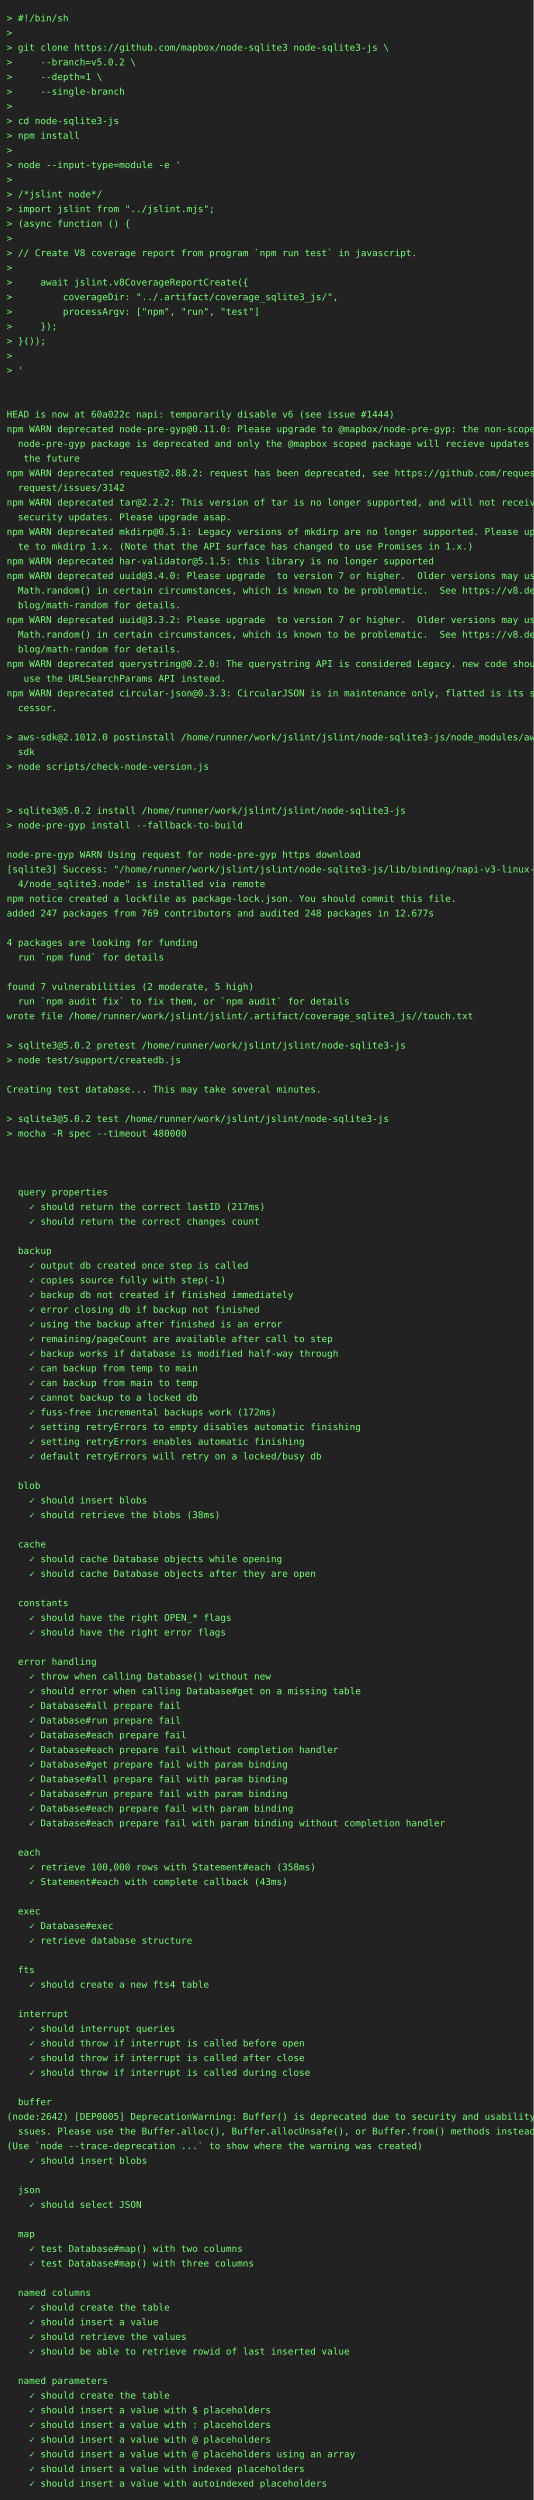
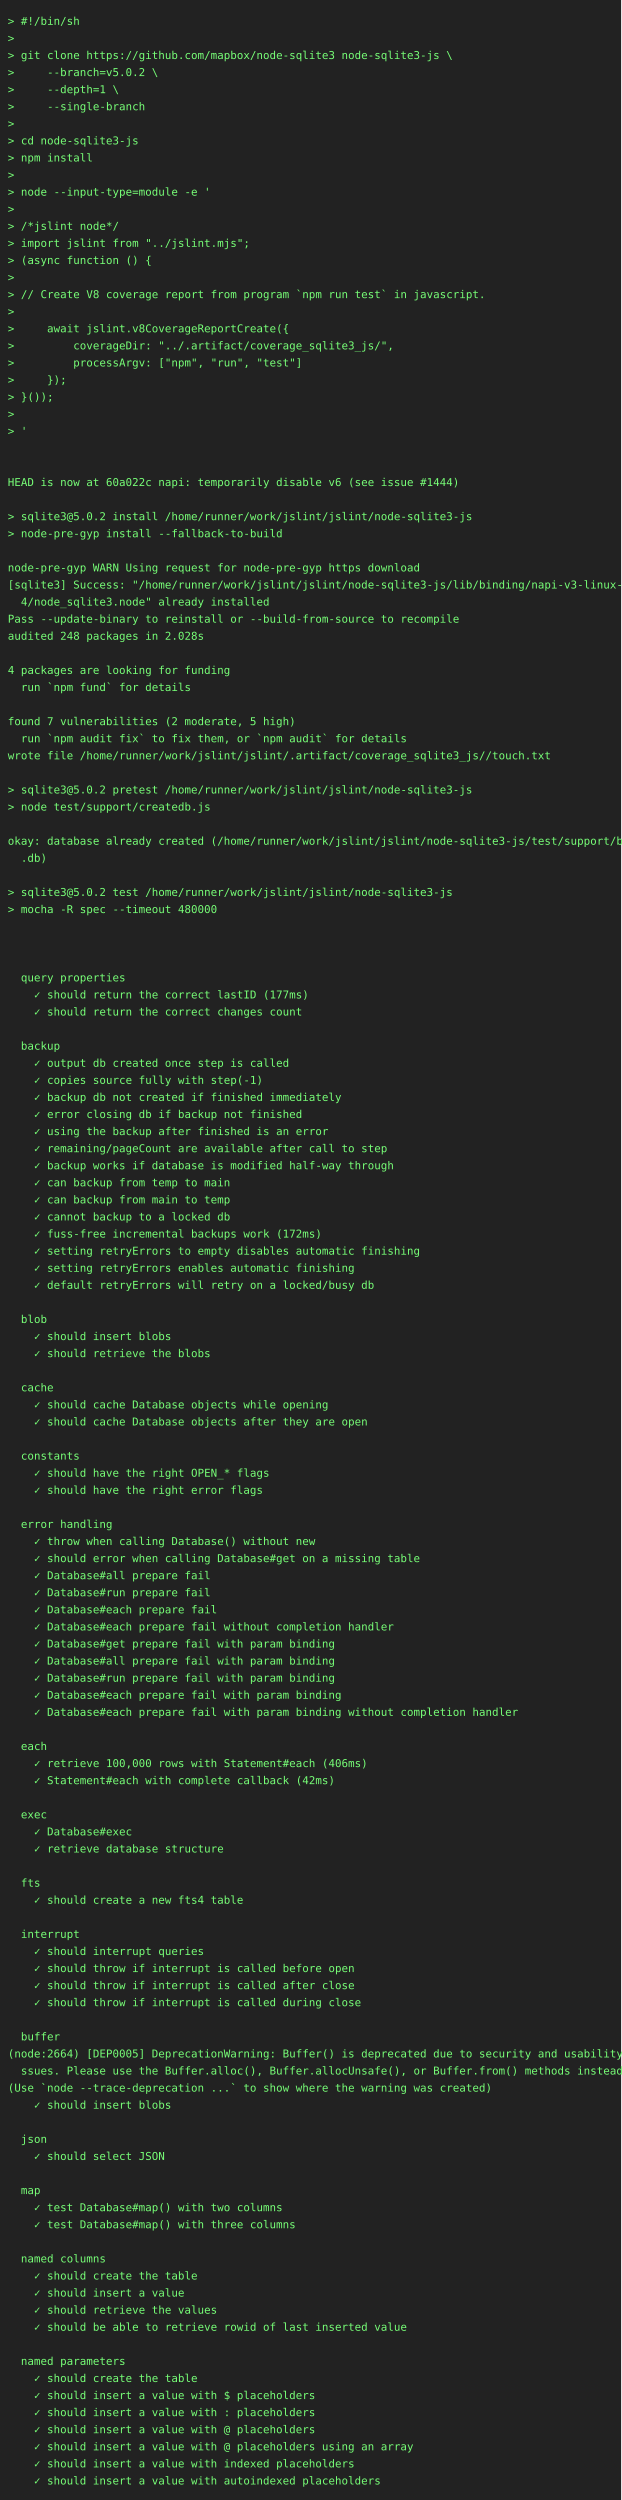
- <svg xmlns="http://www.w3.org/2000/svg" height="3748" width="800">
-   <rect height="3748" fill="#222" width="800" />
+ <svg xmlns="http://www.w3.org/2000/svg" height="3220" width="800">
+   <rect height="3220" fill="#222" width="800" />
  <text fill="#7f7" font-family="consolas, menlo, monospace" font-size="14" xml:space="preserve">
    <tspan lengthAdjust="spacingAndGlyphs" textLength="768" x="10" y="32">&gt; #!/bin/sh                                                                                      </tspan>
    <tspan lengthAdjust="spacingAndGlyphs" textLength="768" x="10" y="54">&gt;                                                                                                </tspan>
    <tspan lengthAdjust="spacingAndGlyphs" textLength="768" x="10" y="76">&gt; git clone https://github.com/mapbox/node-sqlite3 node-sqlite3-js \                             </tspan>
    <tspan lengthAdjust="spacingAndGlyphs" textLength="768" x="10" y="98">&gt;     --branch=v5.0.2 \                                                                          </tspan>
    <tspan lengthAdjust="spacingAndGlyphs" textLength="768" x="10" y="120">&gt;     --depth=1 \                                                                                </tspan>
    <tspan lengthAdjust="spacingAndGlyphs" textLength="768" x="10" y="142">&gt;     --single-branch                                                                            </tspan>
    <tspan lengthAdjust="spacingAndGlyphs" textLength="768" x="10" y="164">&gt;                                                                                                </tspan>
    <tspan lengthAdjust="spacingAndGlyphs" textLength="768" x="10" y="186">&gt; cd node-sqlite3-js                                                                             </tspan>
    <tspan lengthAdjust="spacingAndGlyphs" textLength="768" x="10" y="208">&gt; npm install                                                                                    </tspan>
    <tspan lengthAdjust="spacingAndGlyphs" textLength="768" x="10" y="230">&gt;                                                                                                </tspan>
    <tspan lengthAdjust="spacingAndGlyphs" textLength="768" x="10" y="252">&gt; node --input-type=module -e '                                                                  </tspan>
    <tspan lengthAdjust="spacingAndGlyphs" textLength="768" x="10" y="274">&gt;                                                                                                </tspan>
    <tspan lengthAdjust="spacingAndGlyphs" textLength="768" x="10" y="296">&gt; /*jslint node*/                                                                                </tspan>
    <tspan lengthAdjust="spacingAndGlyphs" textLength="768" x="10" y="318">&gt; import jslint from "../jslint.mjs";                                                            </tspan>
    <tspan lengthAdjust="spacingAndGlyphs" textLength="768" x="10" y="340">&gt; (async function () {                                                                           </tspan>
    <tspan lengthAdjust="spacingAndGlyphs" textLength="768" x="10" y="362">&gt;                                                                                                </tspan>
    <tspan lengthAdjust="spacingAndGlyphs" textLength="768" x="10" y="384">&gt; // Create V8 coverage report from program `npm run test` in javascript.                        </tspan>
    <tspan lengthAdjust="spacingAndGlyphs" textLength="768" x="10" y="406">&gt;                                                                                                </tspan>
    <tspan lengthAdjust="spacingAndGlyphs" textLength="768" x="10" y="428">&gt;     await jslint.v8CoverageReportCreate({                                                      </tspan>
    <tspan lengthAdjust="spacingAndGlyphs" textLength="768" x="10" y="450">&gt;         coverageDir: "../.artifact/coverage_sqlite3_js/",                                      </tspan>
    <tspan lengthAdjust="spacingAndGlyphs" textLength="768" x="10" y="472">&gt;         processArgv: ["npm", "run", "test"]                                                    </tspan>
    <tspan lengthAdjust="spacingAndGlyphs" textLength="768" x="10" y="494">&gt;     });                                                                                        </tspan>
    <tspan lengthAdjust="spacingAndGlyphs" textLength="768" x="10" y="516">&gt; }());                                                                                          </tspan>
    <tspan lengthAdjust="spacingAndGlyphs" textLength="768" x="10" y="538">&gt;                                                                                                </tspan>
    <tspan lengthAdjust="spacingAndGlyphs" textLength="768" x="10" y="560">&gt; '                                                                                              </tspan>
    <tspan lengthAdjust="spacingAndGlyphs" textLength="768" x="10" y="582">                                                                                                 </tspan>
    <tspan lengthAdjust="spacingAndGlyphs" textLength="768" x="10" y="604">                                                                                                 </tspan>
    <tspan lengthAdjust="spacingAndGlyphs" textLength="768" x="10" y="626">HEAD is now at 60a022c napi: temporarily disable v6 (see issue #1444)                            </tspan>
-     <tspan lengthAdjust="spacingAndGlyphs" textLength="768" x="10" y="648">npm WARN deprecated node-pre-gyp@0.11.0: Please upgrade to @mapbox/node-pre-gyp: the non-scoped \</tspan>
-     <tspan lengthAdjust="spacingAndGlyphs" textLength="768" x="10" y="670">  node-pre-gyp package is deprecated and only the @mapbox scoped package will recieve updates in\</tspan>
-     <tspan lengthAdjust="spacingAndGlyphs" textLength="768" x="10" y="692">   the future                                                                                    </tspan>
-     <tspan lengthAdjust="spacingAndGlyphs" textLength="768" x="10" y="714">npm WARN deprecated request@2.88.2: request has been deprecated, see https://github.com/request/\</tspan>
-     <tspan lengthAdjust="spacingAndGlyphs" textLength="768" x="10" y="736">  request/issues/3142                                                                            </tspan>
-     <tspan lengthAdjust="spacingAndGlyphs" textLength="768" x="10" y="758">npm WARN deprecated tar@2.2.2: This version of tar is no longer supported, and will not receive \</tspan>
-     <tspan lengthAdjust="spacingAndGlyphs" textLength="768" x="10" y="780">  security updates. Please upgrade asap.                                                         </tspan>
-     <tspan lengthAdjust="spacingAndGlyphs" textLength="768" x="10" y="802">npm WARN deprecated mkdirp@0.5.1: Legacy versions of mkdirp are no longer supported. Please upda\</tspan>
-     <tspan lengthAdjust="spacingAndGlyphs" textLength="768" x="10" y="824">  te to mkdirp 1.x. (Note that the API surface has changed to use Promises in 1.x.)              </tspan>
-     <tspan lengthAdjust="spacingAndGlyphs" textLength="768" x="10" y="846">npm WARN deprecated har-validator@5.1.5: this library is no longer supported                     </tspan>
-     <tspan lengthAdjust="spacingAndGlyphs" textLength="768" x="10" y="868">npm WARN deprecated uuid@3.4.0: Please upgrade  to version 7 or higher.  Older versions may use \</tspan>
-     <tspan lengthAdjust="spacingAndGlyphs" textLength="768" x="10" y="890">  Math.random() in certain circumstances, which is known to be problematic.  See https://v8.dev/\</tspan>
-     <tspan lengthAdjust="spacingAndGlyphs" textLength="768" x="10" y="912">  blog/math-random for details.                                                                  </tspan>
-     <tspan lengthAdjust="spacingAndGlyphs" textLength="768" x="10" y="934">npm WARN deprecated uuid@3.3.2: Please upgrade  to version 7 or higher.  Older versions may use \</tspan>
-     <tspan lengthAdjust="spacingAndGlyphs" textLength="768" x="10" y="956">  Math.random() in certain circumstances, which is known to be problematic.  See https://v8.dev/\</tspan>
-     <tspan lengthAdjust="spacingAndGlyphs" textLength="768" x="10" y="978">  blog/math-random for details.                                                                  </tspan>
-     <tspan lengthAdjust="spacingAndGlyphs" textLength="768" x="10" y="1000">npm WARN deprecated querystring@0.2.0: The querystring API is considered Legacy. new code should\</tspan>
-     <tspan lengthAdjust="spacingAndGlyphs" textLength="768" x="10" y="1022">   use the URLSearchParams API instead.                                                          </tspan>
-     <tspan lengthAdjust="spacingAndGlyphs" textLength="768" x="10" y="1044">npm WARN deprecated circular-json@0.3.3: CircularJSON is in maintenance only, flatted is its suc\</tspan>
-     <tspan lengthAdjust="spacingAndGlyphs" textLength="768" x="10" y="1066">  cessor.                                                                                        </tspan>
-     <tspan lengthAdjust="spacingAndGlyphs" textLength="768" x="10" y="1088">                                                                                                 </tspan>
-     <tspan lengthAdjust="spacingAndGlyphs" textLength="768" x="10" y="1110">&gt; aws-sdk@2.1012.0 postinstall /home/runner/work/jslint/jslint/node-sqlite3-js/node_modules/aws-\</tspan>
-     <tspan lengthAdjust="spacingAndGlyphs" textLength="768" x="10" y="1132">  sdk                                                                                            </tspan>
-     <tspan lengthAdjust="spacingAndGlyphs" textLength="768" x="10" y="1154">&gt; node scripts/check-node-version.js                                                             </tspan>
-     <tspan lengthAdjust="spacingAndGlyphs" textLength="768" x="10" y="1176">                                                                                                 </tspan>
+     <tspan lengthAdjust="spacingAndGlyphs" textLength="768" x="10" y="648">                                                                                                 </tspan>
+     <tspan lengthAdjust="spacingAndGlyphs" textLength="768" x="10" y="670">&gt; sqlite3@5.0.2 install /home/runner/work/jslint/jslint/node-sqlite3-js                          </tspan>
+     <tspan lengthAdjust="spacingAndGlyphs" textLength="768" x="10" y="692">&gt; node-pre-gyp install --fallback-to-build                                                       </tspan>
+     <tspan lengthAdjust="spacingAndGlyphs" textLength="768" x="10" y="714">                                                                                                 </tspan>
+     <tspan lengthAdjust="spacingAndGlyphs" textLength="768" x="10" y="736">node-pre-gyp WARN Using request for node-pre-gyp https download                                  </tspan>
+     <tspan lengthAdjust="spacingAndGlyphs" textLength="768" x="10" y="758">[sqlite3] Success: "/home/runner/work/jslint/jslint/node-sqlite3-js/lib/binding/napi-v3-linux-x6\</tspan>
+     <tspan lengthAdjust="spacingAndGlyphs" textLength="768" x="10" y="780">  4/node_sqlite3.node" already installed                                                         </tspan>
+     <tspan lengthAdjust="spacingAndGlyphs" textLength="768" x="10" y="802">Pass --update-binary to reinstall or --build-from-source to recompile                            </tspan>
+     <tspan lengthAdjust="spacingAndGlyphs" textLength="768" x="10" y="824">audited 248 packages in 2.028s                                                                   </tspan>
+     <tspan lengthAdjust="spacingAndGlyphs" textLength="768" x="10" y="846">                                                                                                 </tspan>
+     <tspan lengthAdjust="spacingAndGlyphs" textLength="768" x="10" y="868">4 packages are looking for funding                                                               </tspan>
+     <tspan lengthAdjust="spacingAndGlyphs" textLength="768" x="10" y="890">  run `npm fund` for details                                                                     </tspan>
+     <tspan lengthAdjust="spacingAndGlyphs" textLength="768" x="10" y="912">                                                                                                 </tspan>
+     <tspan lengthAdjust="spacingAndGlyphs" textLength="768" x="10" y="934">found 7 vulnerabilities (2 moderate, 5 high)                                                     </tspan>
+     <tspan lengthAdjust="spacingAndGlyphs" textLength="768" x="10" y="956">  run `npm audit fix` to fix them, or `npm audit` for details                                    </tspan>
+     <tspan lengthAdjust="spacingAndGlyphs" textLength="768" x="10" y="978">wrote file /home/runner/work/jslint/jslint/.artifact/coverage_sqlite3_js//touch.txt              </tspan>
+     <tspan lengthAdjust="spacingAndGlyphs" textLength="768" x="10" y="1000">                                                                                                 </tspan>
+     <tspan lengthAdjust="spacingAndGlyphs" textLength="768" x="10" y="1022">&gt; sqlite3@5.0.2 pretest /home/runner/work/jslint/jslint/node-sqlite3-js                          </tspan>
+     <tspan lengthAdjust="spacingAndGlyphs" textLength="768" x="10" y="1044">&gt; node test/support/createdb.js                                                                  </tspan>
+     <tspan lengthAdjust="spacingAndGlyphs" textLength="768" x="10" y="1066">                                                                                                 </tspan>
+     <tspan lengthAdjust="spacingAndGlyphs" textLength="768" x="10" y="1088">okay: database already created (/home/runner/work/jslint/jslint/node-sqlite3-js/test/support/big\</tspan>
+     <tspan lengthAdjust="spacingAndGlyphs" textLength="768" x="10" y="1110">  .db)                                                                                           </tspan>
+     <tspan lengthAdjust="spacingAndGlyphs" textLength="768" x="10" y="1132">                                                                                                 </tspan>
+     <tspan lengthAdjust="spacingAndGlyphs" textLength="768" x="10" y="1154">&gt; sqlite3@5.0.2 test /home/runner/work/jslint/jslint/node-sqlite3-js                             </tspan>
+     <tspan lengthAdjust="spacingAndGlyphs" textLength="768" x="10" y="1176">&gt; mocha -R spec --timeout 480000                                                                 </tspan>
    <tspan lengthAdjust="spacingAndGlyphs" textLength="768" x="10" y="1198">                                                                                                 </tspan>
-     <tspan lengthAdjust="spacingAndGlyphs" textLength="768" x="10" y="1220">&gt; sqlite3@5.0.2 install /home/runner/work/jslint/jslint/node-sqlite3-js                          </tspan>
-     <tspan lengthAdjust="spacingAndGlyphs" textLength="768" x="10" y="1242">&gt; node-pre-gyp install --fallback-to-build                                                       </tspan>
-     <tspan lengthAdjust="spacingAndGlyphs" textLength="768" x="10" y="1264">                                                                                                 </tspan>
-     <tspan lengthAdjust="spacingAndGlyphs" textLength="768" x="10" y="1286">node-pre-gyp WARN Using request for node-pre-gyp https download                                  </tspan>
-     <tspan lengthAdjust="spacingAndGlyphs" textLength="768" x="10" y="1308">[sqlite3] Success: "/home/runner/work/jslint/jslint/node-sqlite3-js/lib/binding/napi-v3-linux-x6\</tspan>
-     <tspan lengthAdjust="spacingAndGlyphs" textLength="768" x="10" y="1330">  4/node_sqlite3.node" is installed via remote                                                   </tspan>
-     <tspan lengthAdjust="spacingAndGlyphs" textLength="768" x="10" y="1352">npm notice created a lockfile as package-lock.json. You should commit this file.                 </tspan>
-     <tspan lengthAdjust="spacingAndGlyphs" textLength="768" x="10" y="1374">added 247 packages from 769 contributors and audited 248 packages in 12.677s                     </tspan>
-     <tspan lengthAdjust="spacingAndGlyphs" textLength="768" x="10" y="1396">                                                                                                 </tspan>
-     <tspan lengthAdjust="spacingAndGlyphs" textLength="768" x="10" y="1418">4 packages are looking for funding                                                               </tspan>
-     <tspan lengthAdjust="spacingAndGlyphs" textLength="768" x="10" y="1440">  run `npm fund` for details                                                                     </tspan>
-     <tspan lengthAdjust="spacingAndGlyphs" textLength="768" x="10" y="1462">                                                                                                 </tspan>
-     <tspan lengthAdjust="spacingAndGlyphs" textLength="768" x="10" y="1484">found 7 vulnerabilities (2 moderate, 5 high)                                                     </tspan>
-     <tspan lengthAdjust="spacingAndGlyphs" textLength="768" x="10" y="1506">  run `npm audit fix` to fix them, or `npm audit` for details                                    </tspan>
-     <tspan lengthAdjust="spacingAndGlyphs" textLength="768" x="10" y="1528">wrote file /home/runner/work/jslint/jslint/.artifact/coverage_sqlite3_js//touch.txt              </tspan>
-     <tspan lengthAdjust="spacingAndGlyphs" textLength="768" x="10" y="1550">                                                                                                 </tspan>
-     <tspan lengthAdjust="spacingAndGlyphs" textLength="768" x="10" y="1572">&gt; sqlite3@5.0.2 pretest /home/runner/work/jslint/jslint/node-sqlite3-js                          </tspan>
-     <tspan lengthAdjust="spacingAndGlyphs" textLength="768" x="10" y="1594">&gt; node test/support/createdb.js                                                                  </tspan>
-     <tspan lengthAdjust="spacingAndGlyphs" textLength="768" x="10" y="1616">                                                                                                 </tspan>
-     <tspan lengthAdjust="spacingAndGlyphs" textLength="768" x="10" y="1638">Creating test database... This may take several minutes.                                         </tspan>
-     <tspan lengthAdjust="spacingAndGlyphs" textLength="768" x="10" y="1660">                                                                                                 </tspan>
-     <tspan lengthAdjust="spacingAndGlyphs" textLength="768" x="10" y="1682">&gt; sqlite3@5.0.2 test /home/runner/work/jslint/jslint/node-sqlite3-js                             </tspan>
-     <tspan lengthAdjust="spacingAndGlyphs" textLength="768" x="10" y="1704">&gt; mocha -R spec --timeout 480000                                                                 </tspan>
-     <tspan lengthAdjust="spacingAndGlyphs" textLength="768" x="10" y="1726">                                                                                                 </tspan>
-     <tspan lengthAdjust="spacingAndGlyphs" textLength="768" x="10" y="1748">                                                                                                 </tspan>
+     <tspan lengthAdjust="spacingAndGlyphs" textLength="768" x="10" y="1220">                                                                                                 </tspan>
+     <tspan lengthAdjust="spacingAndGlyphs" textLength="768" x="10" y="1242">                                                                                                 </tspan>
+     <tspan lengthAdjust="spacingAndGlyphs" textLength="768" x="10" y="1264">  query properties                                                                               </tspan>
+     <tspan lengthAdjust="spacingAndGlyphs" textLength="768" x="10" y="1286">    ✓ should return the correct lastID (177ms)                                                   </tspan>
+     <tspan lengthAdjust="spacingAndGlyphs" textLength="768" x="10" y="1308">    ✓ should return the correct changes count                                                    </tspan>
+     <tspan lengthAdjust="spacingAndGlyphs" textLength="768" x="10" y="1330">                                                                                                 </tspan>
+     <tspan lengthAdjust="spacingAndGlyphs" textLength="768" x="10" y="1352">  backup                                                                                         </tspan>
+     <tspan lengthAdjust="spacingAndGlyphs" textLength="768" x="10" y="1374">    ✓ output db created once step is called                                                      </tspan>
+     <tspan lengthAdjust="spacingAndGlyphs" textLength="768" x="10" y="1396">    ✓ copies source fully with step(-1)                                                          </tspan>
+     <tspan lengthAdjust="spacingAndGlyphs" textLength="768" x="10" y="1418">    ✓ backup db not created if finished immediately                                              </tspan>
+     <tspan lengthAdjust="spacingAndGlyphs" textLength="768" x="10" y="1440">    ✓ error closing db if backup not finished                                                    </tspan>
+     <tspan lengthAdjust="spacingAndGlyphs" textLength="768" x="10" y="1462">    ✓ using the backup after finished is an error                                                </tspan>
+     <tspan lengthAdjust="spacingAndGlyphs" textLength="768" x="10" y="1484">    ✓ remaining/pageCount are available after call to step                                       </tspan>
+     <tspan lengthAdjust="spacingAndGlyphs" textLength="768" x="10" y="1506">    ✓ backup works if database is modified half-way through                                      </tspan>
+     <tspan lengthAdjust="spacingAndGlyphs" textLength="768" x="10" y="1528">    ✓ can backup from temp to main                                                               </tspan>
+     <tspan lengthAdjust="spacingAndGlyphs" textLength="768" x="10" y="1550">    ✓ can backup from main to temp                                                               </tspan>
+     <tspan lengthAdjust="spacingAndGlyphs" textLength="768" x="10" y="1572">    ✓ cannot backup to a locked db                                                               </tspan>
+     <tspan lengthAdjust="spacingAndGlyphs" textLength="768" x="10" y="1594">    ✓ fuss-free incremental backups work (172ms)                                                 </tspan>
+     <tspan lengthAdjust="spacingAndGlyphs" textLength="768" x="10" y="1616">    ✓ setting retryErrors to empty disables automatic finishing                                  </tspan>
+     <tspan lengthAdjust="spacingAndGlyphs" textLength="768" x="10" y="1638">    ✓ setting retryErrors enables automatic finishing                                            </tspan>
+     <tspan lengthAdjust="spacingAndGlyphs" textLength="768" x="10" y="1660">    ✓ default retryErrors will retry on a locked/busy db                                         </tspan>
+     <tspan lengthAdjust="spacingAndGlyphs" textLength="768" x="10" y="1682">                                                                                                 </tspan>
+     <tspan lengthAdjust="spacingAndGlyphs" textLength="768" x="10" y="1704">  blob                                                                                           </tspan>
+     <tspan lengthAdjust="spacingAndGlyphs" textLength="768" x="10" y="1726">    ✓ should insert blobs                                                                        </tspan>
+     <tspan lengthAdjust="spacingAndGlyphs" textLength="768" x="10" y="1748">    ✓ should retrieve the blobs                                                                  </tspan>
    <tspan lengthAdjust="spacingAndGlyphs" textLength="768" x="10" y="1770">                                                                                                 </tspan>
-     <tspan lengthAdjust="spacingAndGlyphs" textLength="768" x="10" y="1792">  query properties                                                                               </tspan>
-     <tspan lengthAdjust="spacingAndGlyphs" textLength="768" x="10" y="1814">    ✓ should return the correct lastID (217ms)                                                   </tspan>
-     <tspan lengthAdjust="spacingAndGlyphs" textLength="768" x="10" y="1836">    ✓ should return the correct changes count                                                    </tspan>
+     <tspan lengthAdjust="spacingAndGlyphs" textLength="768" x="10" y="1792">  cache                                                                                          </tspan>
+     <tspan lengthAdjust="spacingAndGlyphs" textLength="768" x="10" y="1814">    ✓ should cache Database objects while opening                                                </tspan>
+     <tspan lengthAdjust="spacingAndGlyphs" textLength="768" x="10" y="1836">    ✓ should cache Database objects after they are open                                          </tspan>
    <tspan lengthAdjust="spacingAndGlyphs" textLength="768" x="10" y="1858">                                                                                                 </tspan>
-     <tspan lengthAdjust="spacingAndGlyphs" textLength="768" x="10" y="1880">  backup                                                                                         </tspan>
-     <tspan lengthAdjust="spacingAndGlyphs" textLength="768" x="10" y="1902">    ✓ output db created once step is called                                                      </tspan>
-     <tspan lengthAdjust="spacingAndGlyphs" textLength="768" x="10" y="1924">    ✓ copies source fully with step(-1)                                                          </tspan>
-     <tspan lengthAdjust="spacingAndGlyphs" textLength="768" x="10" y="1946">    ✓ backup db not created if finished immediately                                              </tspan>
-     <tspan lengthAdjust="spacingAndGlyphs" textLength="768" x="10" y="1968">    ✓ error closing db if backup not finished                                                    </tspan>
-     <tspan lengthAdjust="spacingAndGlyphs" textLength="768" x="10" y="1990">    ✓ using the backup after finished is an error                                                </tspan>
-     <tspan lengthAdjust="spacingAndGlyphs" textLength="768" x="10" y="2012">    ✓ remaining/pageCount are available after call to step                                       </tspan>
-     <tspan lengthAdjust="spacingAndGlyphs" textLength="768" x="10" y="2034">    ✓ backup works if database is modified half-way through                                      </tspan>
-     <tspan lengthAdjust="spacingAndGlyphs" textLength="768" x="10" y="2056">    ✓ can backup from temp to main                                                               </tspan>
-     <tspan lengthAdjust="spacingAndGlyphs" textLength="768" x="10" y="2078">    ✓ can backup from main to temp                                                               </tspan>
-     <tspan lengthAdjust="spacingAndGlyphs" textLength="768" x="10" y="2100">    ✓ cannot backup to a locked db                                                               </tspan>
-     <tspan lengthAdjust="spacingAndGlyphs" textLength="768" x="10" y="2122">    ✓ fuss-free incremental backups work (172ms)                                                 </tspan>
-     <tspan lengthAdjust="spacingAndGlyphs" textLength="768" x="10" y="2144">    ✓ setting retryErrors to empty disables automatic finishing                                  </tspan>
-     <tspan lengthAdjust="spacingAndGlyphs" textLength="768" x="10" y="2166">    ✓ setting retryErrors enables automatic finishing                                            </tspan>
-     <tspan lengthAdjust="spacingAndGlyphs" textLength="768" x="10" y="2188">    ✓ default retryErrors will retry on a locked/busy db                                         </tspan>
-     <tspan lengthAdjust="spacingAndGlyphs" textLength="768" x="10" y="2210">                                                                                                 </tspan>
-     <tspan lengthAdjust="spacingAndGlyphs" textLength="768" x="10" y="2232">  blob                                                                                           </tspan>
-     <tspan lengthAdjust="spacingAndGlyphs" textLength="768" x="10" y="2254">    ✓ should insert blobs                                                                        </tspan>
-     <tspan lengthAdjust="spacingAndGlyphs" textLength="768" x="10" y="2276">    ✓ should retrieve the blobs (38ms)                                                           </tspan>
-     <tspan lengthAdjust="spacingAndGlyphs" textLength="768" x="10" y="2298">                                                                                                 </tspan>
-     <tspan lengthAdjust="spacingAndGlyphs" textLength="768" x="10" y="2320">  cache                                                                                          </tspan>
-     <tspan lengthAdjust="spacingAndGlyphs" textLength="768" x="10" y="2342">    ✓ should cache Database objects while opening                                                </tspan>
-     <tspan lengthAdjust="spacingAndGlyphs" textLength="768" x="10" y="2364">    ✓ should cache Database objects after they are open                                          </tspan>
-     <tspan lengthAdjust="spacingAndGlyphs" textLength="768" x="10" y="2386">                                                                                                 </tspan>
-     <tspan lengthAdjust="spacingAndGlyphs" textLength="768" x="10" y="2408">  constants                                                                                      </tspan>
-     <tspan lengthAdjust="spacingAndGlyphs" textLength="768" x="10" y="2430">    ✓ should have the right OPEN_* flags                                                         </tspan>
-     <tspan lengthAdjust="spacingAndGlyphs" textLength="768" x="10" y="2452">    ✓ should have the right error flags                                                          </tspan>
+     <tspan lengthAdjust="spacingAndGlyphs" textLength="768" x="10" y="1880">  constants                                                                                      </tspan>
+     <tspan lengthAdjust="spacingAndGlyphs" textLength="768" x="10" y="1902">    ✓ should have the right OPEN_* flags                                                         </tspan>
+     <tspan lengthAdjust="spacingAndGlyphs" textLength="768" x="10" y="1924">    ✓ should have the right error flags                                                          </tspan>
+     <tspan lengthAdjust="spacingAndGlyphs" textLength="768" x="10" y="1946">                                                                                                 </tspan>
+     <tspan lengthAdjust="spacingAndGlyphs" textLength="768" x="10" y="1968">  error handling                                                                                 </tspan>
+     <tspan lengthAdjust="spacingAndGlyphs" textLength="768" x="10" y="1990">    ✓ throw when calling Database() without new                                                  </tspan>
+     <tspan lengthAdjust="spacingAndGlyphs" textLength="768" x="10" y="2012">    ✓ should error when calling Database#get on a missing table                                  </tspan>
+     <tspan lengthAdjust="spacingAndGlyphs" textLength="768" x="10" y="2034">    ✓ Database#all prepare fail                                                                  </tspan>
+     <tspan lengthAdjust="spacingAndGlyphs" textLength="768" x="10" y="2056">    ✓ Database#run prepare fail                                                                  </tspan>
+     <tspan lengthAdjust="spacingAndGlyphs" textLength="768" x="10" y="2078">    ✓ Database#each prepare fail                                                                 </tspan>
+     <tspan lengthAdjust="spacingAndGlyphs" textLength="768" x="10" y="2100">    ✓ Database#each prepare fail without completion handler                                      </tspan>
+     <tspan lengthAdjust="spacingAndGlyphs" textLength="768" x="10" y="2122">    ✓ Database#get prepare fail with param binding                                               </tspan>
+     <tspan lengthAdjust="spacingAndGlyphs" textLength="768" x="10" y="2144">    ✓ Database#all prepare fail with param binding                                               </tspan>
+     <tspan lengthAdjust="spacingAndGlyphs" textLength="768" x="10" y="2166">    ✓ Database#run prepare fail with param binding                                               </tspan>
+     <tspan lengthAdjust="spacingAndGlyphs" textLength="768" x="10" y="2188">    ✓ Database#each prepare fail with param binding                                              </tspan>
+     <tspan lengthAdjust="spacingAndGlyphs" textLength="768" x="10" y="2210">    ✓ Database#each prepare fail with param binding without completion handler                   </tspan>
+     <tspan lengthAdjust="spacingAndGlyphs" textLength="768" x="10" y="2232">                                                                                                 </tspan>
+     <tspan lengthAdjust="spacingAndGlyphs" textLength="768" x="10" y="2254">  each                                                                                           </tspan>
+     <tspan lengthAdjust="spacingAndGlyphs" textLength="768" x="10" y="2276">    ✓ retrieve 100,000 rows with Statement#each (406ms)                                          </tspan>
+     <tspan lengthAdjust="spacingAndGlyphs" textLength="768" x="10" y="2298">    ✓ Statement#each with complete callback (42ms)                                               </tspan>
+     <tspan lengthAdjust="spacingAndGlyphs" textLength="768" x="10" y="2320">                                                                                                 </tspan>
+     <tspan lengthAdjust="spacingAndGlyphs" textLength="768" x="10" y="2342">  exec                                                                                           </tspan>
+     <tspan lengthAdjust="spacingAndGlyphs" textLength="768" x="10" y="2364">    ✓ Database#exec                                                                              </tspan>
+     <tspan lengthAdjust="spacingAndGlyphs" textLength="768" x="10" y="2386">    ✓ retrieve database structure                                                                </tspan>
+     <tspan lengthAdjust="spacingAndGlyphs" textLength="768" x="10" y="2408">                                                                                                 </tspan>
+     <tspan lengthAdjust="spacingAndGlyphs" textLength="768" x="10" y="2430">  fts                                                                                            </tspan>
+     <tspan lengthAdjust="spacingAndGlyphs" textLength="768" x="10" y="2452">    ✓ should create a new fts4 table                                                             </tspan>
    <tspan lengthAdjust="spacingAndGlyphs" textLength="768" x="10" y="2474">                                                                                                 </tspan>
-     <tspan lengthAdjust="spacingAndGlyphs" textLength="768" x="10" y="2496">  error handling                                                                                 </tspan>
-     <tspan lengthAdjust="spacingAndGlyphs" textLength="768" x="10" y="2518">    ✓ throw when calling Database() without new                                                  </tspan>
-     <tspan lengthAdjust="spacingAndGlyphs" textLength="768" x="10" y="2540">    ✓ should error when calling Database#get on a missing table                                  </tspan>
-     <tspan lengthAdjust="spacingAndGlyphs" textLength="768" x="10" y="2562">    ✓ Database#all prepare fail                                                                  </tspan>
-     <tspan lengthAdjust="spacingAndGlyphs" textLength="768" x="10" y="2584">    ✓ Database#run prepare fail                                                                  </tspan>
-     <tspan lengthAdjust="spacingAndGlyphs" textLength="768" x="10" y="2606">    ✓ Database#each prepare fail                                                                 </tspan>
-     <tspan lengthAdjust="spacingAndGlyphs" textLength="768" x="10" y="2628">    ✓ Database#each prepare fail without completion handler                                      </tspan>
-     <tspan lengthAdjust="spacingAndGlyphs" textLength="768" x="10" y="2650">    ✓ Database#get prepare fail with param binding                                               </tspan>
-     <tspan lengthAdjust="spacingAndGlyphs" textLength="768" x="10" y="2672">    ✓ Database#all prepare fail with param binding                                               </tspan>
-     <tspan lengthAdjust="spacingAndGlyphs" textLength="768" x="10" y="2694">    ✓ Database#run prepare fail with param binding                                               </tspan>
-     <tspan lengthAdjust="spacingAndGlyphs" textLength="768" x="10" y="2716">    ✓ Database#each prepare fail with param binding                                              </tspan>
-     <tspan lengthAdjust="spacingAndGlyphs" textLength="768" x="10" y="2738">    ✓ Database#each prepare fail with param binding without completion handler                   </tspan>
-     <tspan lengthAdjust="spacingAndGlyphs" textLength="768" x="10" y="2760">                                                                                                 </tspan>
-     <tspan lengthAdjust="spacingAndGlyphs" textLength="768" x="10" y="2782">  each                                                                                           </tspan>
-     <tspan lengthAdjust="spacingAndGlyphs" textLength="768" x="10" y="2804">    ✓ retrieve 100,000 rows with Statement#each (358ms)                                          </tspan>
-     <tspan lengthAdjust="spacingAndGlyphs" textLength="768" x="10" y="2826">    ✓ Statement#each with complete callback (43ms)                                               </tspan>
-     <tspan lengthAdjust="spacingAndGlyphs" textLength="768" x="10" y="2848">                                                                                                 </tspan>
-     <tspan lengthAdjust="spacingAndGlyphs" textLength="768" x="10" y="2870">  exec                                                                                           </tspan>
-     <tspan lengthAdjust="spacingAndGlyphs" textLength="768" x="10" y="2892">    ✓ Database#exec                                                                              </tspan>
-     <tspan lengthAdjust="spacingAndGlyphs" textLength="768" x="10" y="2914">    ✓ retrieve database structure                                                                </tspan>
-     <tspan lengthAdjust="spacingAndGlyphs" textLength="768" x="10" y="2936">                                                                                                 </tspan>
-     <tspan lengthAdjust="spacingAndGlyphs" textLength="768" x="10" y="2958">  fts                                                                                            </tspan>
-     <tspan lengthAdjust="spacingAndGlyphs" textLength="768" x="10" y="2980">    ✓ should create a new fts4 table                                                             </tspan>
-     <tspan lengthAdjust="spacingAndGlyphs" textLength="768" x="10" y="3002">                                                                                                 </tspan>
-     <tspan lengthAdjust="spacingAndGlyphs" textLength="768" x="10" y="3024">  interrupt                                                                                      </tspan>
-     <tspan lengthAdjust="spacingAndGlyphs" textLength="768" x="10" y="3046">    ✓ should interrupt queries                                                                   </tspan>
-     <tspan lengthAdjust="spacingAndGlyphs" textLength="768" x="10" y="3068">    ✓ should throw if interrupt is called before open                                            </tspan>
-     <tspan lengthAdjust="spacingAndGlyphs" textLength="768" x="10" y="3090">    ✓ should throw if interrupt is called after close                                            </tspan>
-     <tspan lengthAdjust="spacingAndGlyphs" textLength="768" x="10" y="3112">    ✓ should throw if interrupt is called during close                                           </tspan>
-     <tspan lengthAdjust="spacingAndGlyphs" textLength="768" x="10" y="3134">                                                                                                 </tspan>
-     <tspan lengthAdjust="spacingAndGlyphs" textLength="768" x="10" y="3156">  buffer                                                                                         </tspan>
-     <tspan lengthAdjust="spacingAndGlyphs" textLength="768" x="10" y="3178">(node:2642) [DEP0005] DeprecationWarning: Buffer() is deprecated due to security and usability i\</tspan>
-     <tspan lengthAdjust="spacingAndGlyphs" textLength="768" x="10" y="3200">  ssues. Please use the Buffer.alloc(), Buffer.allocUnsafe(), or Buffer.from() methods instead.  </tspan>
-     <tspan lengthAdjust="spacingAndGlyphs" textLength="768" x="10" y="3222">(Use `node --trace-deprecation ...` to show where the warning was created)                       </tspan>
-     <tspan lengthAdjust="spacingAndGlyphs" textLength="768" x="10" y="3244">    ✓ should insert blobs                                                                        </tspan>
-     <tspan lengthAdjust="spacingAndGlyphs" textLength="768" x="10" y="3266">                                                                                                 </tspan>
-     <tspan lengthAdjust="spacingAndGlyphs" textLength="768" x="10" y="3288">  json                                                                                           </tspan>
-     <tspan lengthAdjust="spacingAndGlyphs" textLength="768" x="10" y="3310">    ✓ should select JSON                                                                         </tspan>
-     <tspan lengthAdjust="spacingAndGlyphs" textLength="768" x="10" y="3332">                                                                                                 </tspan>
-     <tspan lengthAdjust="spacingAndGlyphs" textLength="768" x="10" y="3354">  map                                                                                            </tspan>
-     <tspan lengthAdjust="spacingAndGlyphs" textLength="768" x="10" y="3376">    ✓ test Database#map() with two columns                                                       </tspan>
-     <tspan lengthAdjust="spacingAndGlyphs" textLength="768" x="10" y="3398">    ✓ test Database#map() with three columns                                                     </tspan>
-     <tspan lengthAdjust="spacingAndGlyphs" textLength="768" x="10" y="3420">                                                                                                 </tspan>
-     <tspan lengthAdjust="spacingAndGlyphs" textLength="768" x="10" y="3442">  named columns                                                                                  </tspan>
-     <tspan lengthAdjust="spacingAndGlyphs" textLength="768" x="10" y="3464">    ✓ should create the table                                                                    </tspan>
-     <tspan lengthAdjust="spacingAndGlyphs" textLength="768" x="10" y="3486">    ✓ should insert a value                                                                      </tspan>
-     <tspan lengthAdjust="spacingAndGlyphs" textLength="768" x="10" y="3508">    ✓ should retrieve the values                                                                 </tspan>
-     <tspan lengthAdjust="spacingAndGlyphs" textLength="768" x="10" y="3530">    ✓ should be able to retrieve rowid of last inserted value                                    </tspan>
-     <tspan lengthAdjust="spacingAndGlyphs" textLength="768" x="10" y="3552">                                                                                                 </tspan>
-     <tspan lengthAdjust="spacingAndGlyphs" textLength="768" x="10" y="3574">  named parameters                                                                               </tspan>
-     <tspan lengthAdjust="spacingAndGlyphs" textLength="768" x="10" y="3596">    ✓ should create the table                                                                    </tspan>
-     <tspan lengthAdjust="spacingAndGlyphs" textLength="768" x="10" y="3618">    ✓ should insert a value with $ placeholders                                                  </tspan>
-     <tspan lengthAdjust="spacingAndGlyphs" textLength="768" x="10" y="3640">    ✓ should insert a value with : placeholders                                                  </tspan>
-     <tspan lengthAdjust="spacingAndGlyphs" textLength="768" x="10" y="3662">    ✓ should insert a value with @ placeholders                                                  </tspan>
-     <tspan lengthAdjust="spacingAndGlyphs" textLength="768" x="10" y="3684">    ✓ should insert a value with @ placeholders using an array                                   </tspan>
-     <tspan lengthAdjust="spacingAndGlyphs" textLength="768" x="10" y="3706">    ✓ should insert a value with indexed placeholders                                            </tspan>
-     <tspan lengthAdjust="spacingAndGlyphs" textLength="768" x="10" y="3728">    ✓ should insert a value with autoindexed placeholders                                        </tspan>
+     <tspan lengthAdjust="spacingAndGlyphs" textLength="768" x="10" y="2496">  interrupt                                                                                      </tspan>
+     <tspan lengthAdjust="spacingAndGlyphs" textLength="768" x="10" y="2518">    ✓ should interrupt queries                                                                   </tspan>
+     <tspan lengthAdjust="spacingAndGlyphs" textLength="768" x="10" y="2540">    ✓ should throw if interrupt is called before open                                            </tspan>
+     <tspan lengthAdjust="spacingAndGlyphs" textLength="768" x="10" y="2562">    ✓ should throw if interrupt is called after close                                            </tspan>
+     <tspan lengthAdjust="spacingAndGlyphs" textLength="768" x="10" y="2584">    ✓ should throw if interrupt is called during close                                           </tspan>
+     <tspan lengthAdjust="spacingAndGlyphs" textLength="768" x="10" y="2606">                                                                                                 </tspan>
+     <tspan lengthAdjust="spacingAndGlyphs" textLength="768" x="10" y="2628">  buffer                                                                                         </tspan>
+     <tspan lengthAdjust="spacingAndGlyphs" textLength="768" x="10" y="2650">(node:2664) [DEP0005] DeprecationWarning: Buffer() is deprecated due to security and usability i\</tspan>
+     <tspan lengthAdjust="spacingAndGlyphs" textLength="768" x="10" y="2672">  ssues. Please use the Buffer.alloc(), Buffer.allocUnsafe(), or Buffer.from() methods instead.  </tspan>
+     <tspan lengthAdjust="spacingAndGlyphs" textLength="768" x="10" y="2694">(Use `node --trace-deprecation ...` to show where the warning was created)                       </tspan>
+     <tspan lengthAdjust="spacingAndGlyphs" textLength="768" x="10" y="2716">    ✓ should insert blobs                                                                        </tspan>
+     <tspan lengthAdjust="spacingAndGlyphs" textLength="768" x="10" y="2738">                                                                                                 </tspan>
+     <tspan lengthAdjust="spacingAndGlyphs" textLength="768" x="10" y="2760">  json                                                                                           </tspan>
+     <tspan lengthAdjust="spacingAndGlyphs" textLength="768" x="10" y="2782">    ✓ should select JSON                                                                         </tspan>
+     <tspan lengthAdjust="spacingAndGlyphs" textLength="768" x="10" y="2804">                                                                                                 </tspan>
+     <tspan lengthAdjust="spacingAndGlyphs" textLength="768" x="10" y="2826">  map                                                                                            </tspan>
+     <tspan lengthAdjust="spacingAndGlyphs" textLength="768" x="10" y="2848">    ✓ test Database#map() with two columns                                                       </tspan>
+     <tspan lengthAdjust="spacingAndGlyphs" textLength="768" x="10" y="2870">    ✓ test Database#map() with three columns                                                     </tspan>
+     <tspan lengthAdjust="spacingAndGlyphs" textLength="768" x="10" y="2892">                                                                                                 </tspan>
+     <tspan lengthAdjust="spacingAndGlyphs" textLength="768" x="10" y="2914">  named columns                                                                                  </tspan>
+     <tspan lengthAdjust="spacingAndGlyphs" textLength="768" x="10" y="2936">    ✓ should create the table                                                                    </tspan>
+     <tspan lengthAdjust="spacingAndGlyphs" textLength="768" x="10" y="2958">    ✓ should insert a value                                                                      </tspan>
+     <tspan lengthAdjust="spacingAndGlyphs" textLength="768" x="10" y="2980">    ✓ should retrieve the values                                                                 </tspan>
+     <tspan lengthAdjust="spacingAndGlyphs" textLength="768" x="10" y="3002">    ✓ should be able to retrieve rowid of last inserted value                                    </tspan>
+     <tspan lengthAdjust="spacingAndGlyphs" textLength="768" x="10" y="3024">                                                                                                 </tspan>
+     <tspan lengthAdjust="spacingAndGlyphs" textLength="768" x="10" y="3046">  named parameters                                                                               </tspan>
+     <tspan lengthAdjust="spacingAndGlyphs" textLength="768" x="10" y="3068">    ✓ should create the table                                                                    </tspan>
+     <tspan lengthAdjust="spacingAndGlyphs" textLength="768" x="10" y="3090">    ✓ should insert a value with $ placeholders                                                  </tspan>
+     <tspan lengthAdjust="spacingAndGlyphs" textLength="768" x="10" y="3112">    ✓ should insert a value with : placeholders                                                  </tspan>
+     <tspan lengthAdjust="spacingAndGlyphs" textLength="768" x="10" y="3134">    ✓ should insert a value with @ placeholders                                                  </tspan>
+     <tspan lengthAdjust="spacingAndGlyphs" textLength="768" x="10" y="3156">    ✓ should insert a value with @ placeholders using an array                                   </tspan>
+     <tspan lengthAdjust="spacingAndGlyphs" textLength="768" x="10" y="3178">    ✓ should insert a value with indexed placeholders                                            </tspan>
+     <tspan lengthAdjust="spacingAndGlyphs" textLength="768" x="10" y="3200">    ✓ should insert a value with autoindexed placeholders                                        </tspan>
  </text>
</svg>
